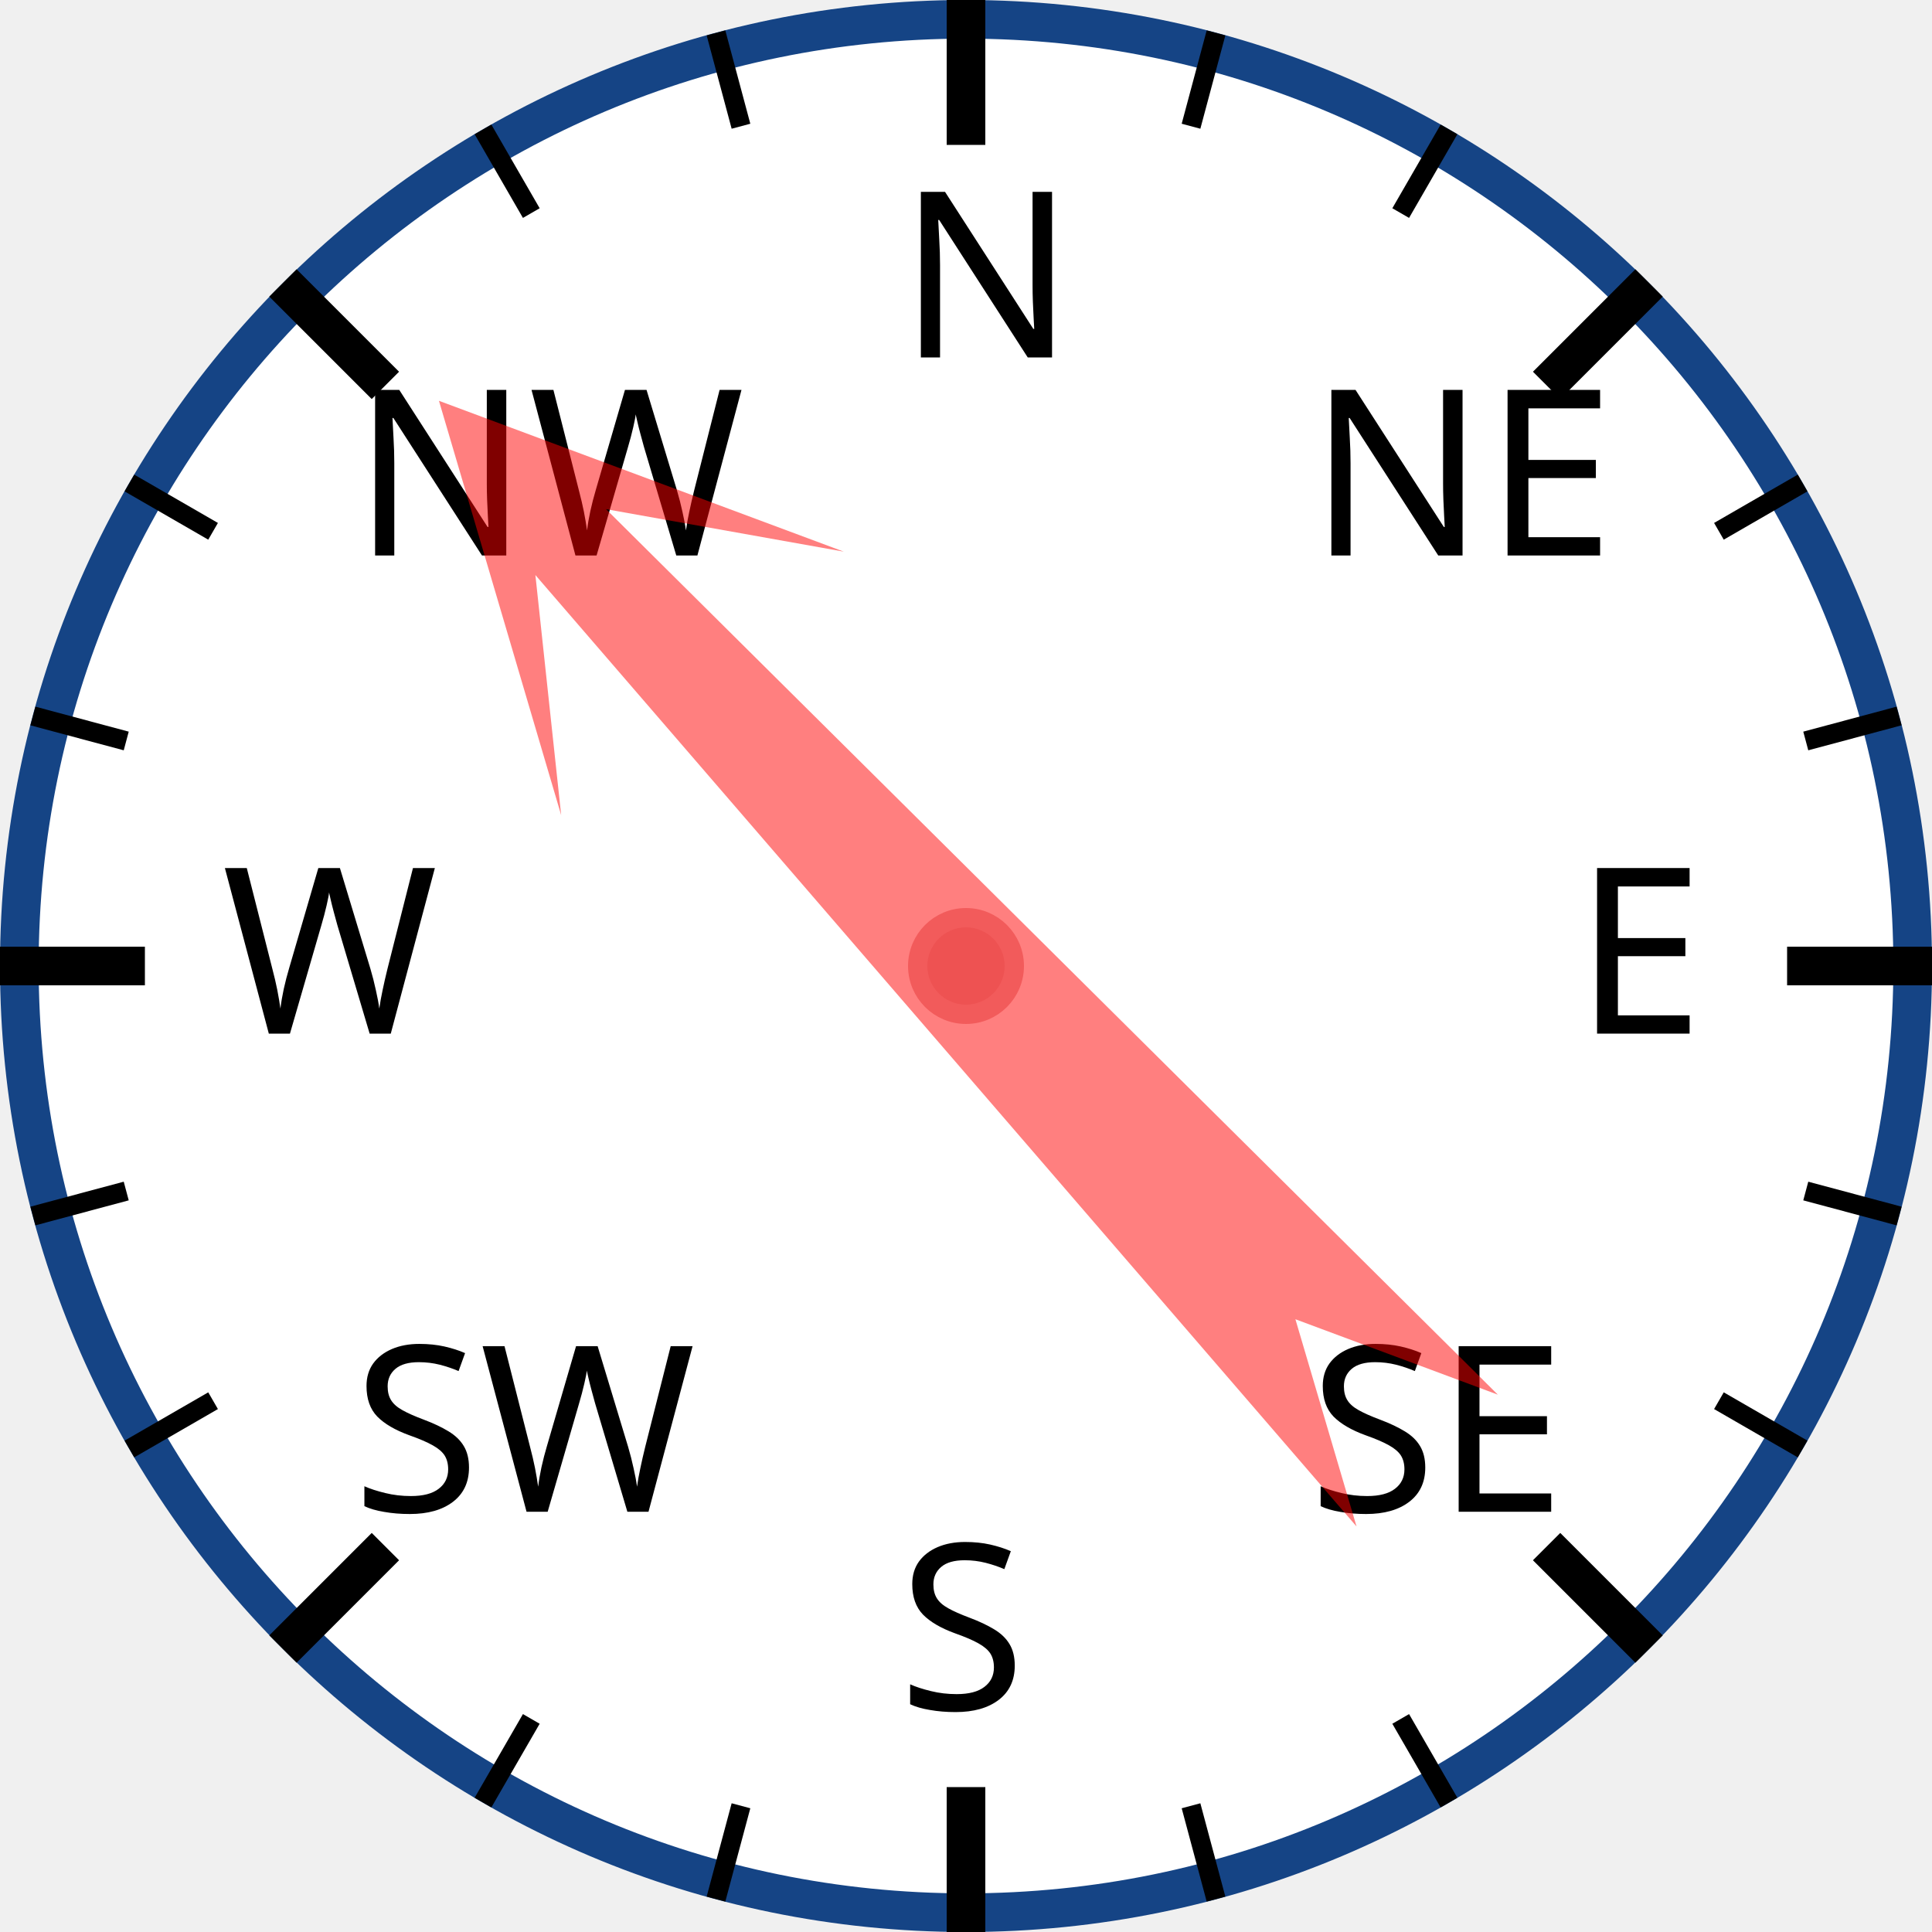
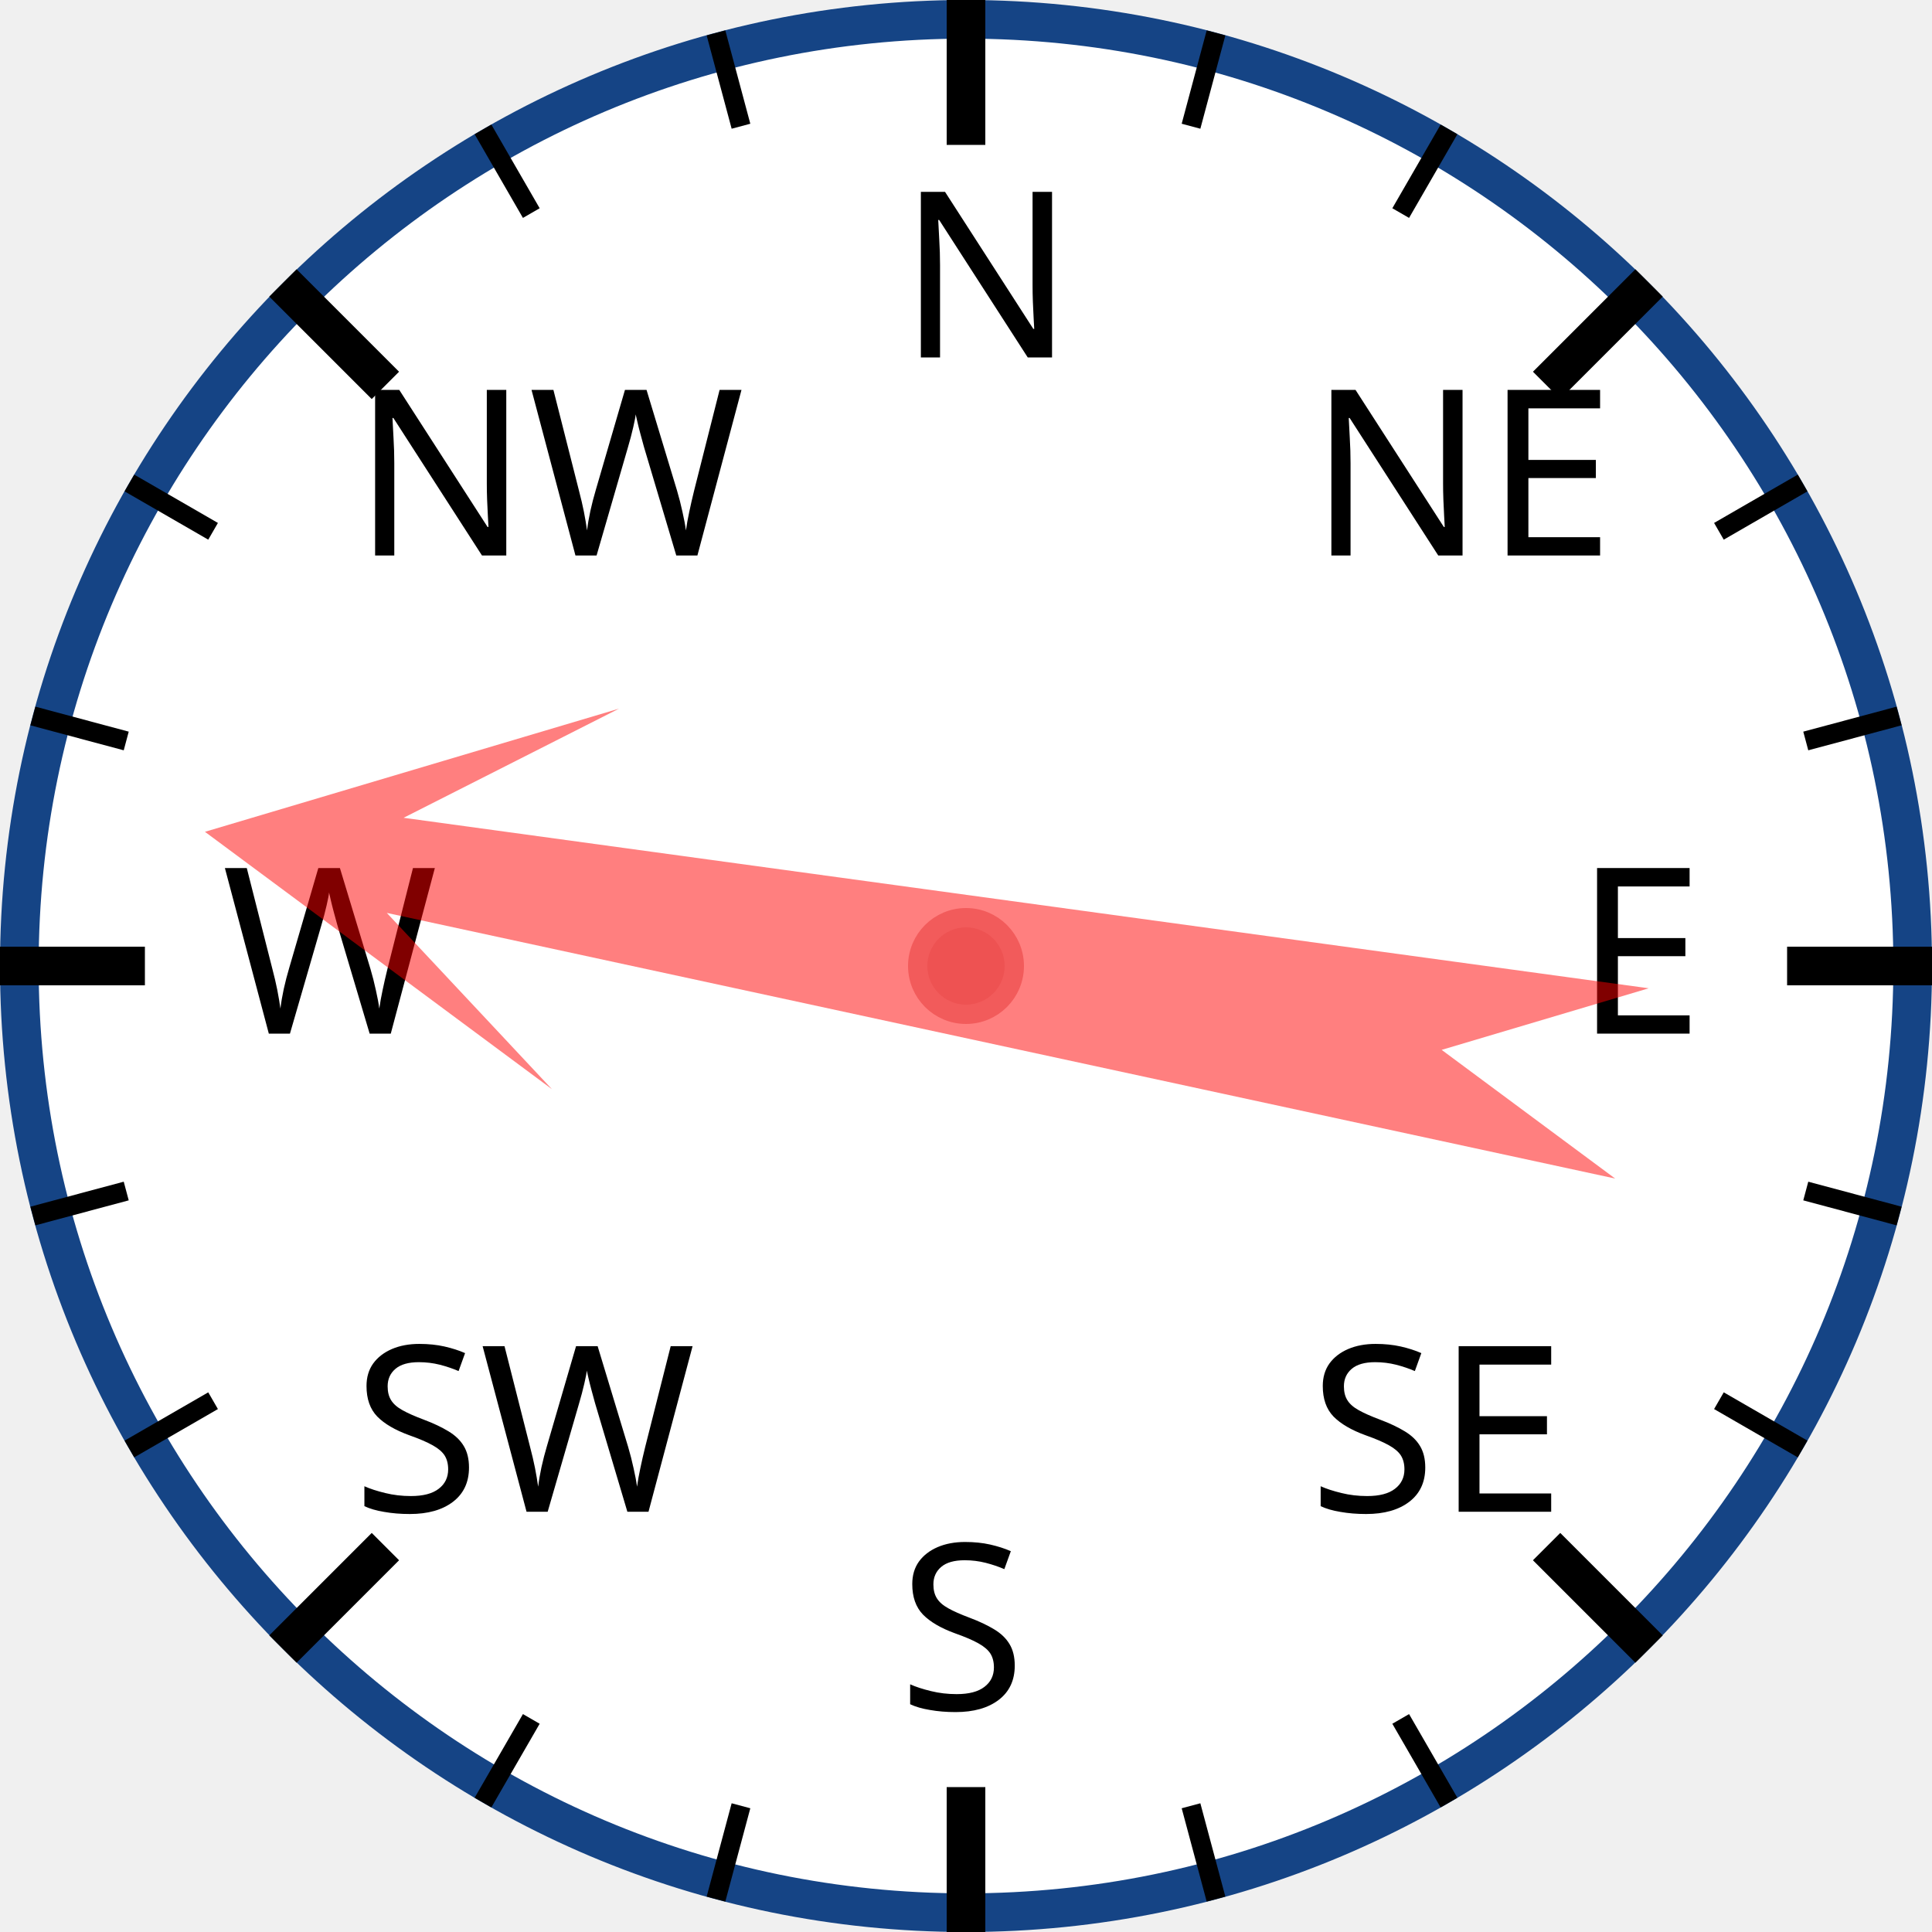
<svg xmlns="http://www.w3.org/2000/svg" width="120px" height="120px" viewBox="0 0 200 200">
  <circle cx="100" cy="100" r="98" style="fill: white; stroke: #154485; stroke-width: 4;" />
  <text x="93.0" y="37.0" style="font-family: sans-serif; font-size: 18pt;">N</text>
  <line x1="100.0" y1="0.0" x2="100.0" y2="15.0" style="stroke: black; stroke-width: 4;" />
  <line x1="74.118" y1="3.407" x2="76.706" y2="13.067" style="stroke: black; stroke-width: 2;" />
  <line x1="50" y1="13.397" x2="55" y2="22.058" style="stroke: black; stroke-width: 2;" />
  <text x="36.503" y="57.503" style="font-family: sans-serif; font-size: 18pt;">NW</text>
  <line x1="29.289" y1="29.289" x2="39.896" y2="39.896" style="stroke: black; stroke-width: 4;" />
  <line x1="13.397" y1="50" x2="22.058" y2="55" style="stroke: black; stroke-width: 2;" />
  <line x1="3.407" y1="74.118" x2="13.067" y2="76.706" style="stroke: black; stroke-width: 2;" />
  <text x="23.0" y="107.0" style="font-family: sans-serif; font-size: 18pt;">W</text>
  <line x1="0.0" y1="100.0" x2="15.0" y2="100.0" style="stroke: black; stroke-width: 4;" />
  <line x1="3.407" y1="125.882" x2="13.067" y2="123.294" style="stroke: black; stroke-width: 2;" />
  <line x1="13.397" y1="150" x2="22.058" y2="145" style="stroke: black; stroke-width: 2;" />
  <text x="36.503" y="156.497" style="font-family: sans-serif; font-size: 18pt;">SW</text>
  <line x1="29.289" y1="170.711" x2="39.896" y2="160.104" style="stroke: black; stroke-width: 4;" />
  <line x1="50" y1="186.603" x2="55" y2="177.942" style="stroke: black; stroke-width: 2;" />
  <line x1="74.118" y1="196.593" x2="76.706" y2="186.933" style="stroke: black; stroke-width: 2;" />
  <text x="93" y="177.0" style="font-family: sans-serif; font-size: 18pt;">S</text>
  <line x1="100" y1="200.0" x2="100" y2="185.0" style="stroke: black; stroke-width: 4;" />
  <line x1="125.882" y1="196.593" x2="123.294" y2="186.933" style="stroke: black; stroke-width: 2;" />
  <line x1="150.0" y1="186.603" x2="145.0" y2="177.942" style="stroke: black; stroke-width: 2;" />
  <text x="135.497" y="156.497" style="font-family: sans-serif; font-size: 18pt;">SE</text>
  <line x1="170.711" y1="170.711" x2="160.104" y2="160.104" style="stroke: black; stroke-width: 4;" />
  <line x1="186.603" y1="150" x2="177.942" y2="145" style="stroke: black; stroke-width: 2;" />
  <line x1="196.593" y1="125.882" x2="186.933" y2="123.294" style="stroke: black; stroke-width: 2;" />
  <text x="163.0" y="107" style="font-family: sans-serif; font-size: 18pt;">E</text>
  <line x1="200.0" y1="100" x2="185.0" y2="100" style="stroke: black; stroke-width: 4;" />
  <line x1="196.593" y1="74.118" x2="186.933" y2="76.706" style="stroke: black; stroke-width: 2;" />
  <line x1="186.603" y1="50" x2="177.942" y2="55" style="stroke: black; stroke-width: 2;" />
  <text x="135.497" y="57.503" style="font-family: sans-serif; font-size: 18pt;">NE</text>
  <line x1="170.711" y1="29.289" x2="160.104" y2="39.896" style="stroke: black; stroke-width: 4;" />
  <line x1="150" y1="13.397" x2="145" y2="22.058" style="stroke: black; stroke-width: 2;" />
  <line x1="125.882" y1="3.407" x2="123.294" y2="13.067" style="stroke: black; stroke-width: 2;" />
-   <polygon points="100 20 120 60 105 40 110 170 100 150 90 170 95 40 80 60" style="fill: red; fill-opacity: 0.5;" transform="rotate(317,100,100)" />
+   <polygon points="100 20 120 60 105 40 110 170 100 150 90 170 95 40 80 60" style="fill: red; fill-opacity: 0.5;" transform="rotate(280,100,100)" />
  <circle cx="100" cy="100" r="5" style="fill: #EE5252; stroke: #F25B5B; stroke-width: 2;" />
</svg>
